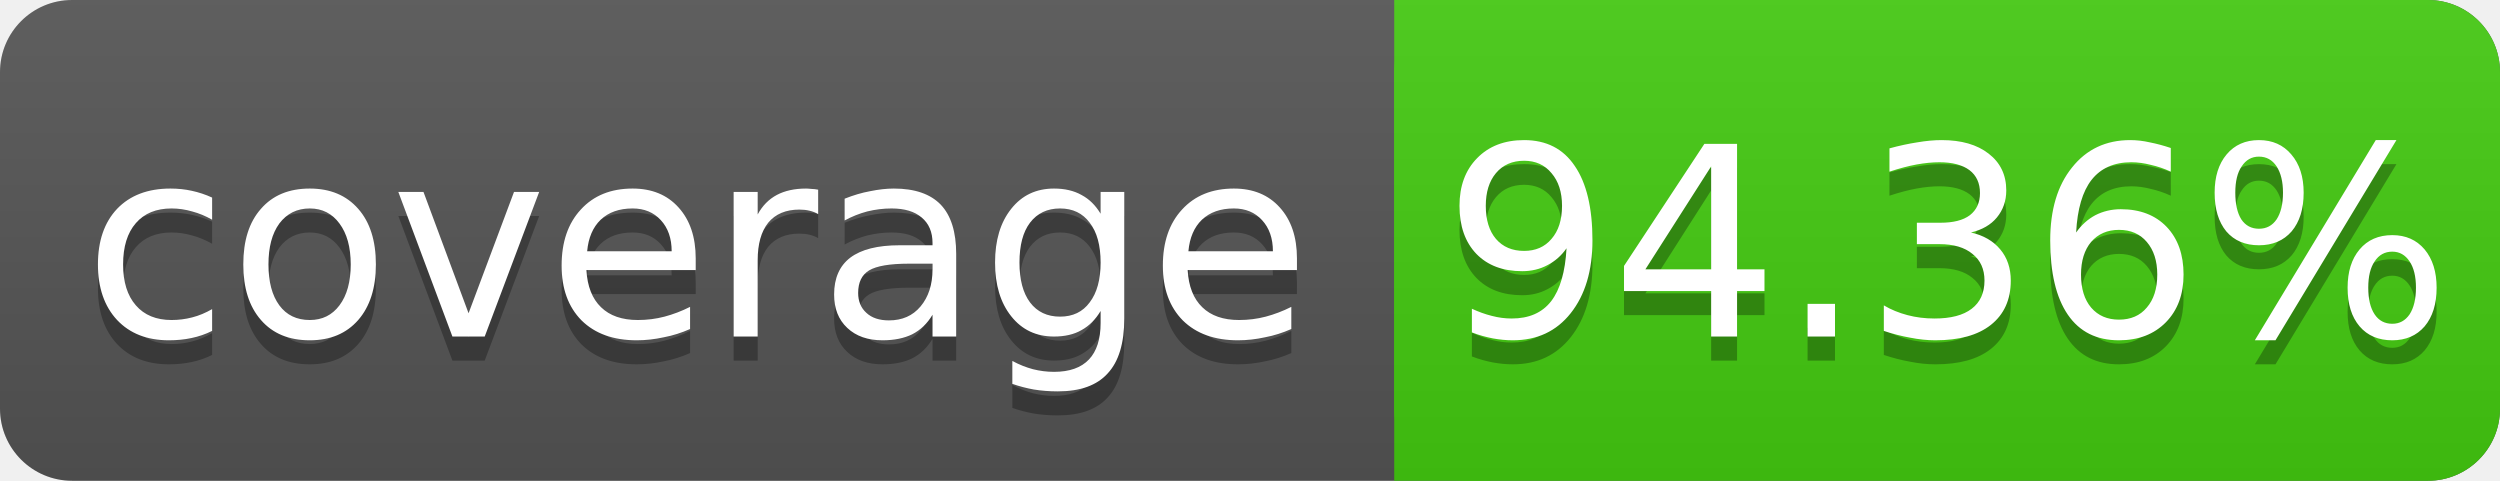
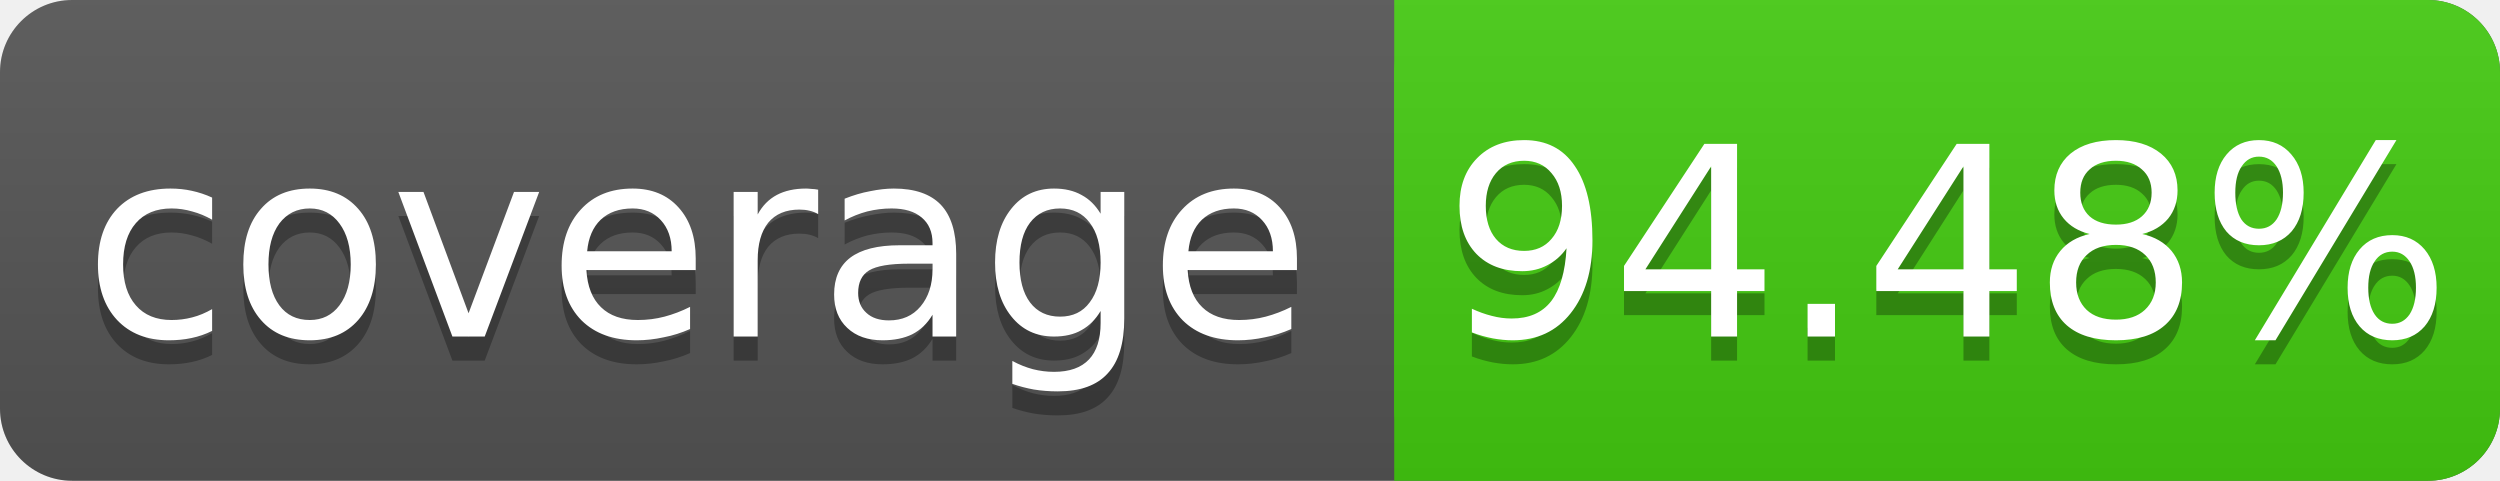
<svg xmlns="http://www.w3.org/2000/svg" width="104" height="20">
  <linearGradient id="s" x2="0" y2="100%">
    <stop offset="0" stop-color="#bbb" stop-opacity=".1" />
    <stop offset="1" stop-opacity=".1" />
  </linearGradient>
  <rect rx="3" width="104" height="20" fill="#555" />
  <rect rx="3" x="58" width="46" height="20" fill="#4c1" />
  <rect x="58" width="4" height="20" fill="#4c1" />
  <rect rx="3" width="104" height="20" fill="url(#s)" />
  <g fill="#fff" text-anchor="middle" font-family="DejaVu Sans,Verdana,Geneva,sans-serif" font-size="11">
    <text x="29" y="15" fill="#010101" fill-opacity=".3">coverage</text>
    <text x="29" y="14">coverage</text>
-     <text x="81" y="15" fill="#010101" fill-opacity=".3">94.36%</text>
-     <text x="81" y="14">94.36%</text>
+     <text x="81" y="15" fill="#010101" fill-opacity=".3">94.48%</text>
+     <text x="81" y="14">94.48%</text>
  </g>
</svg>
